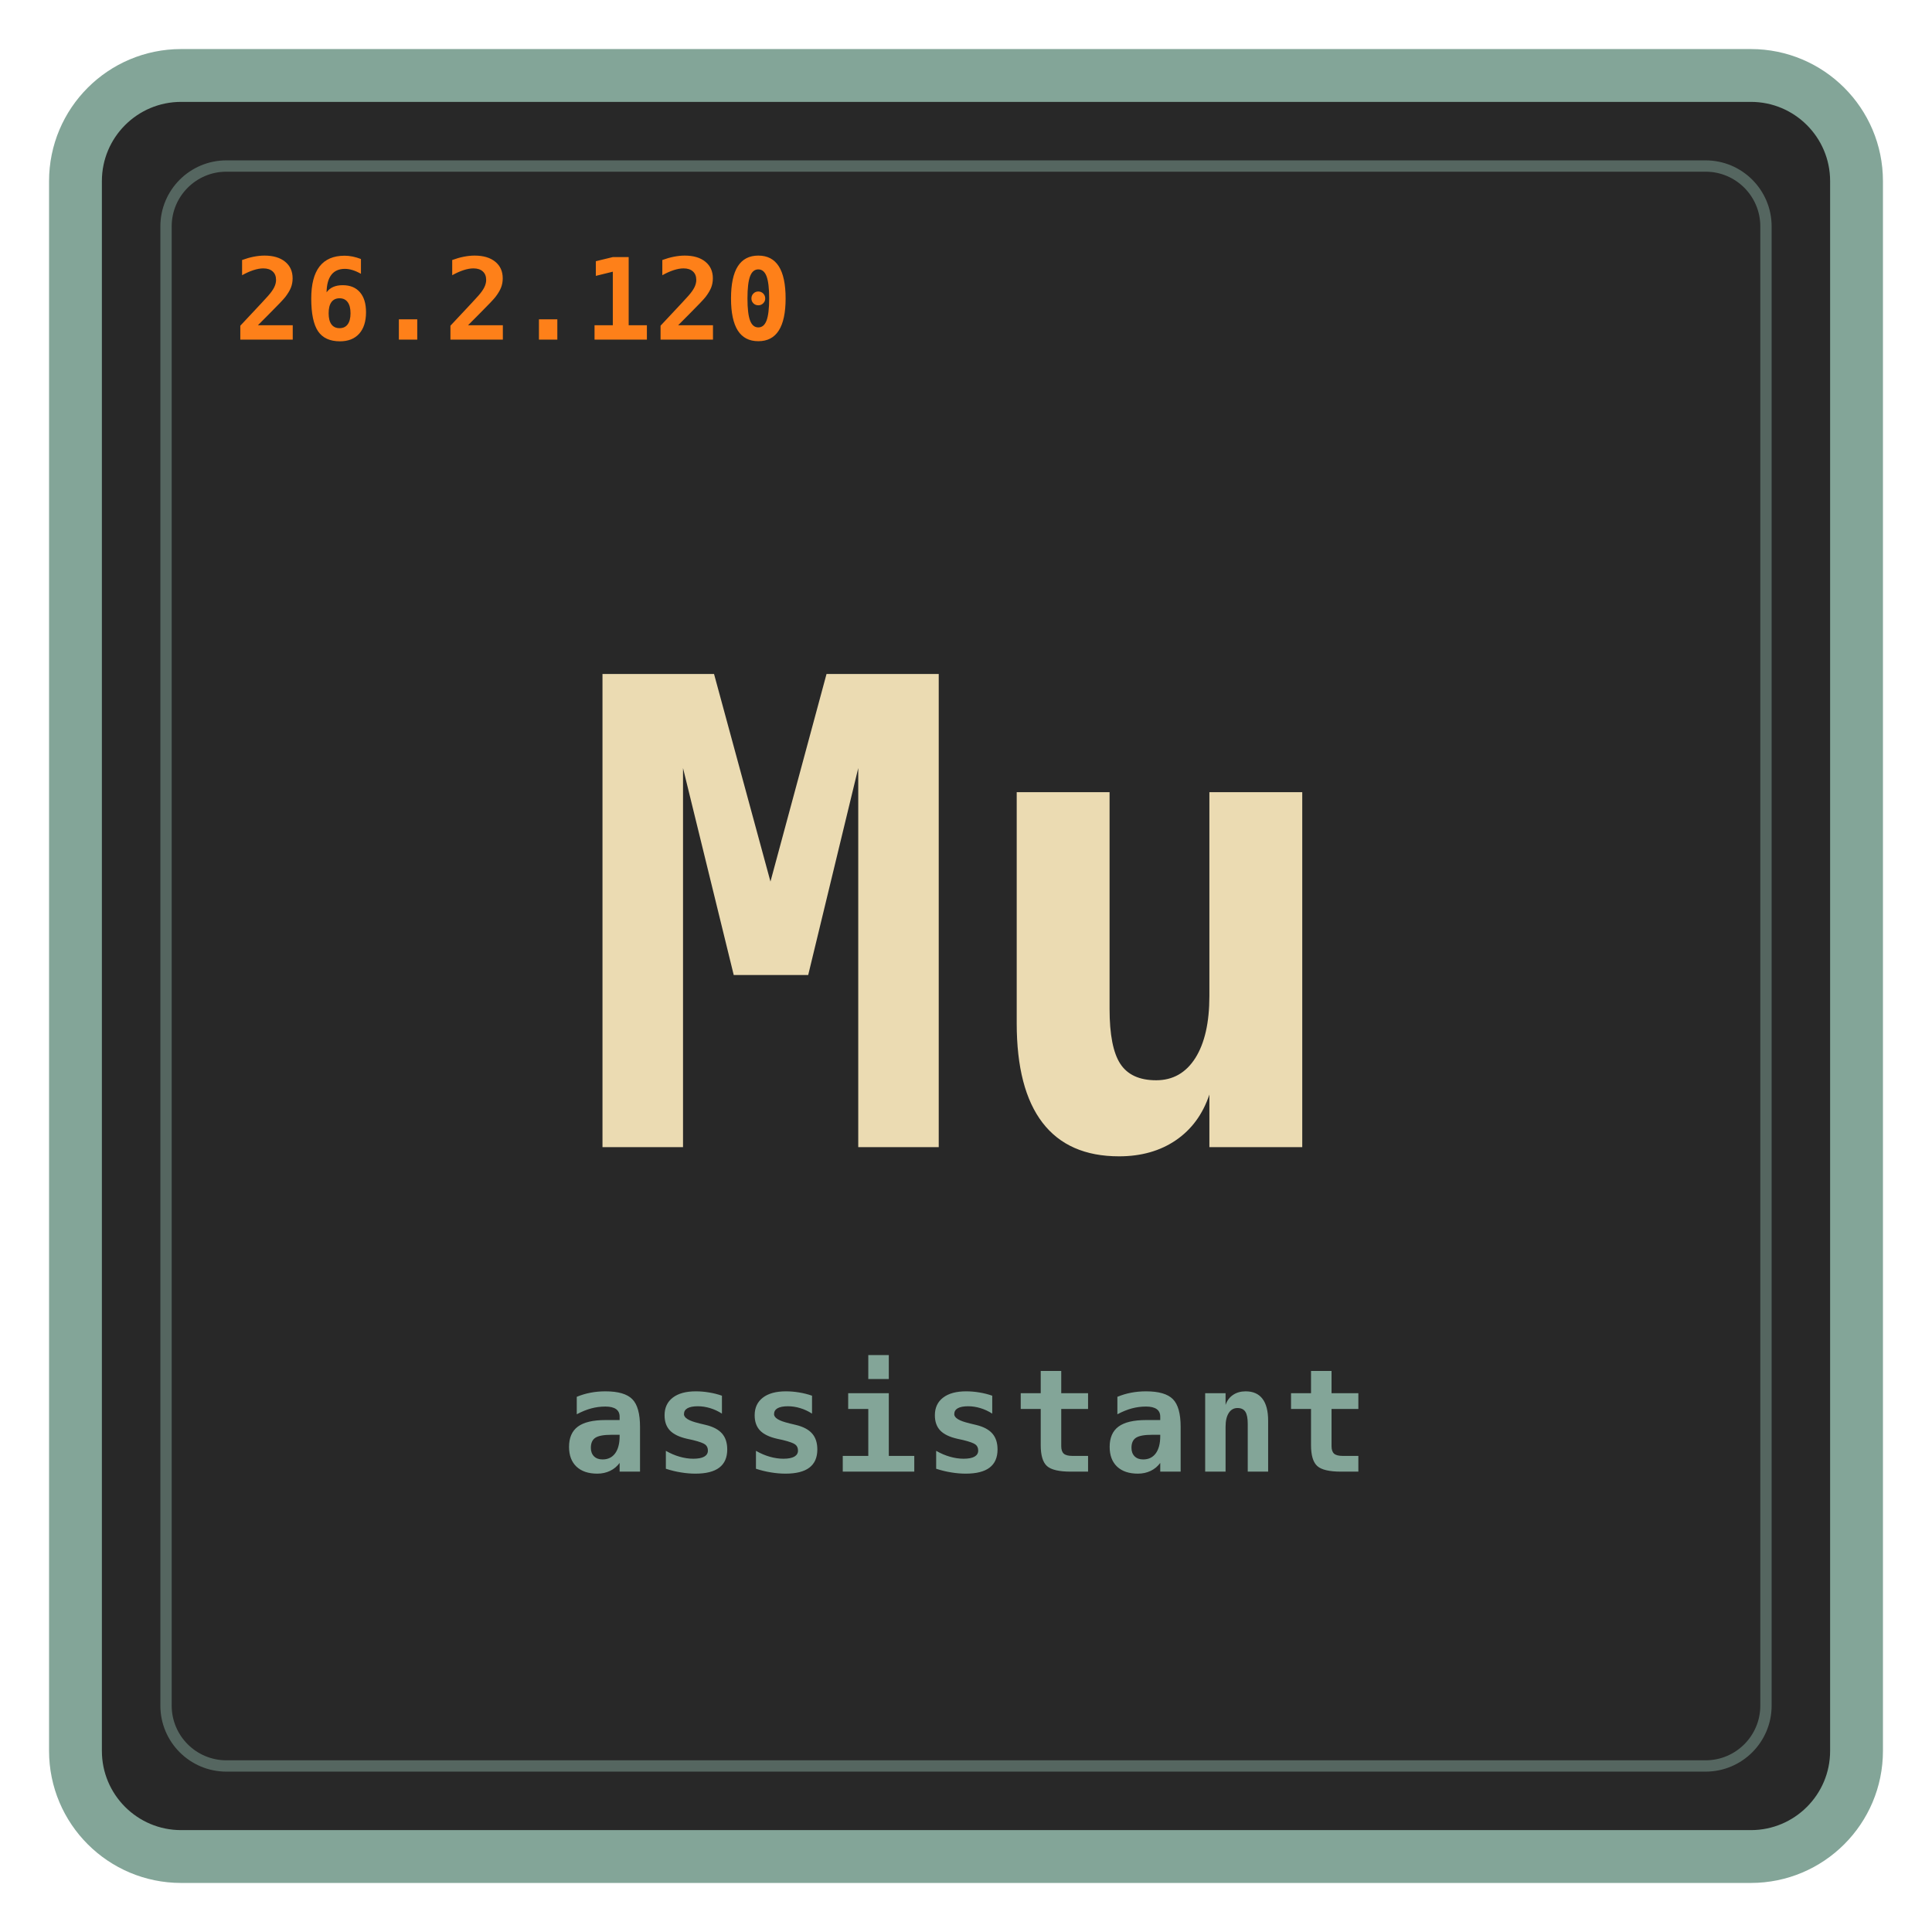
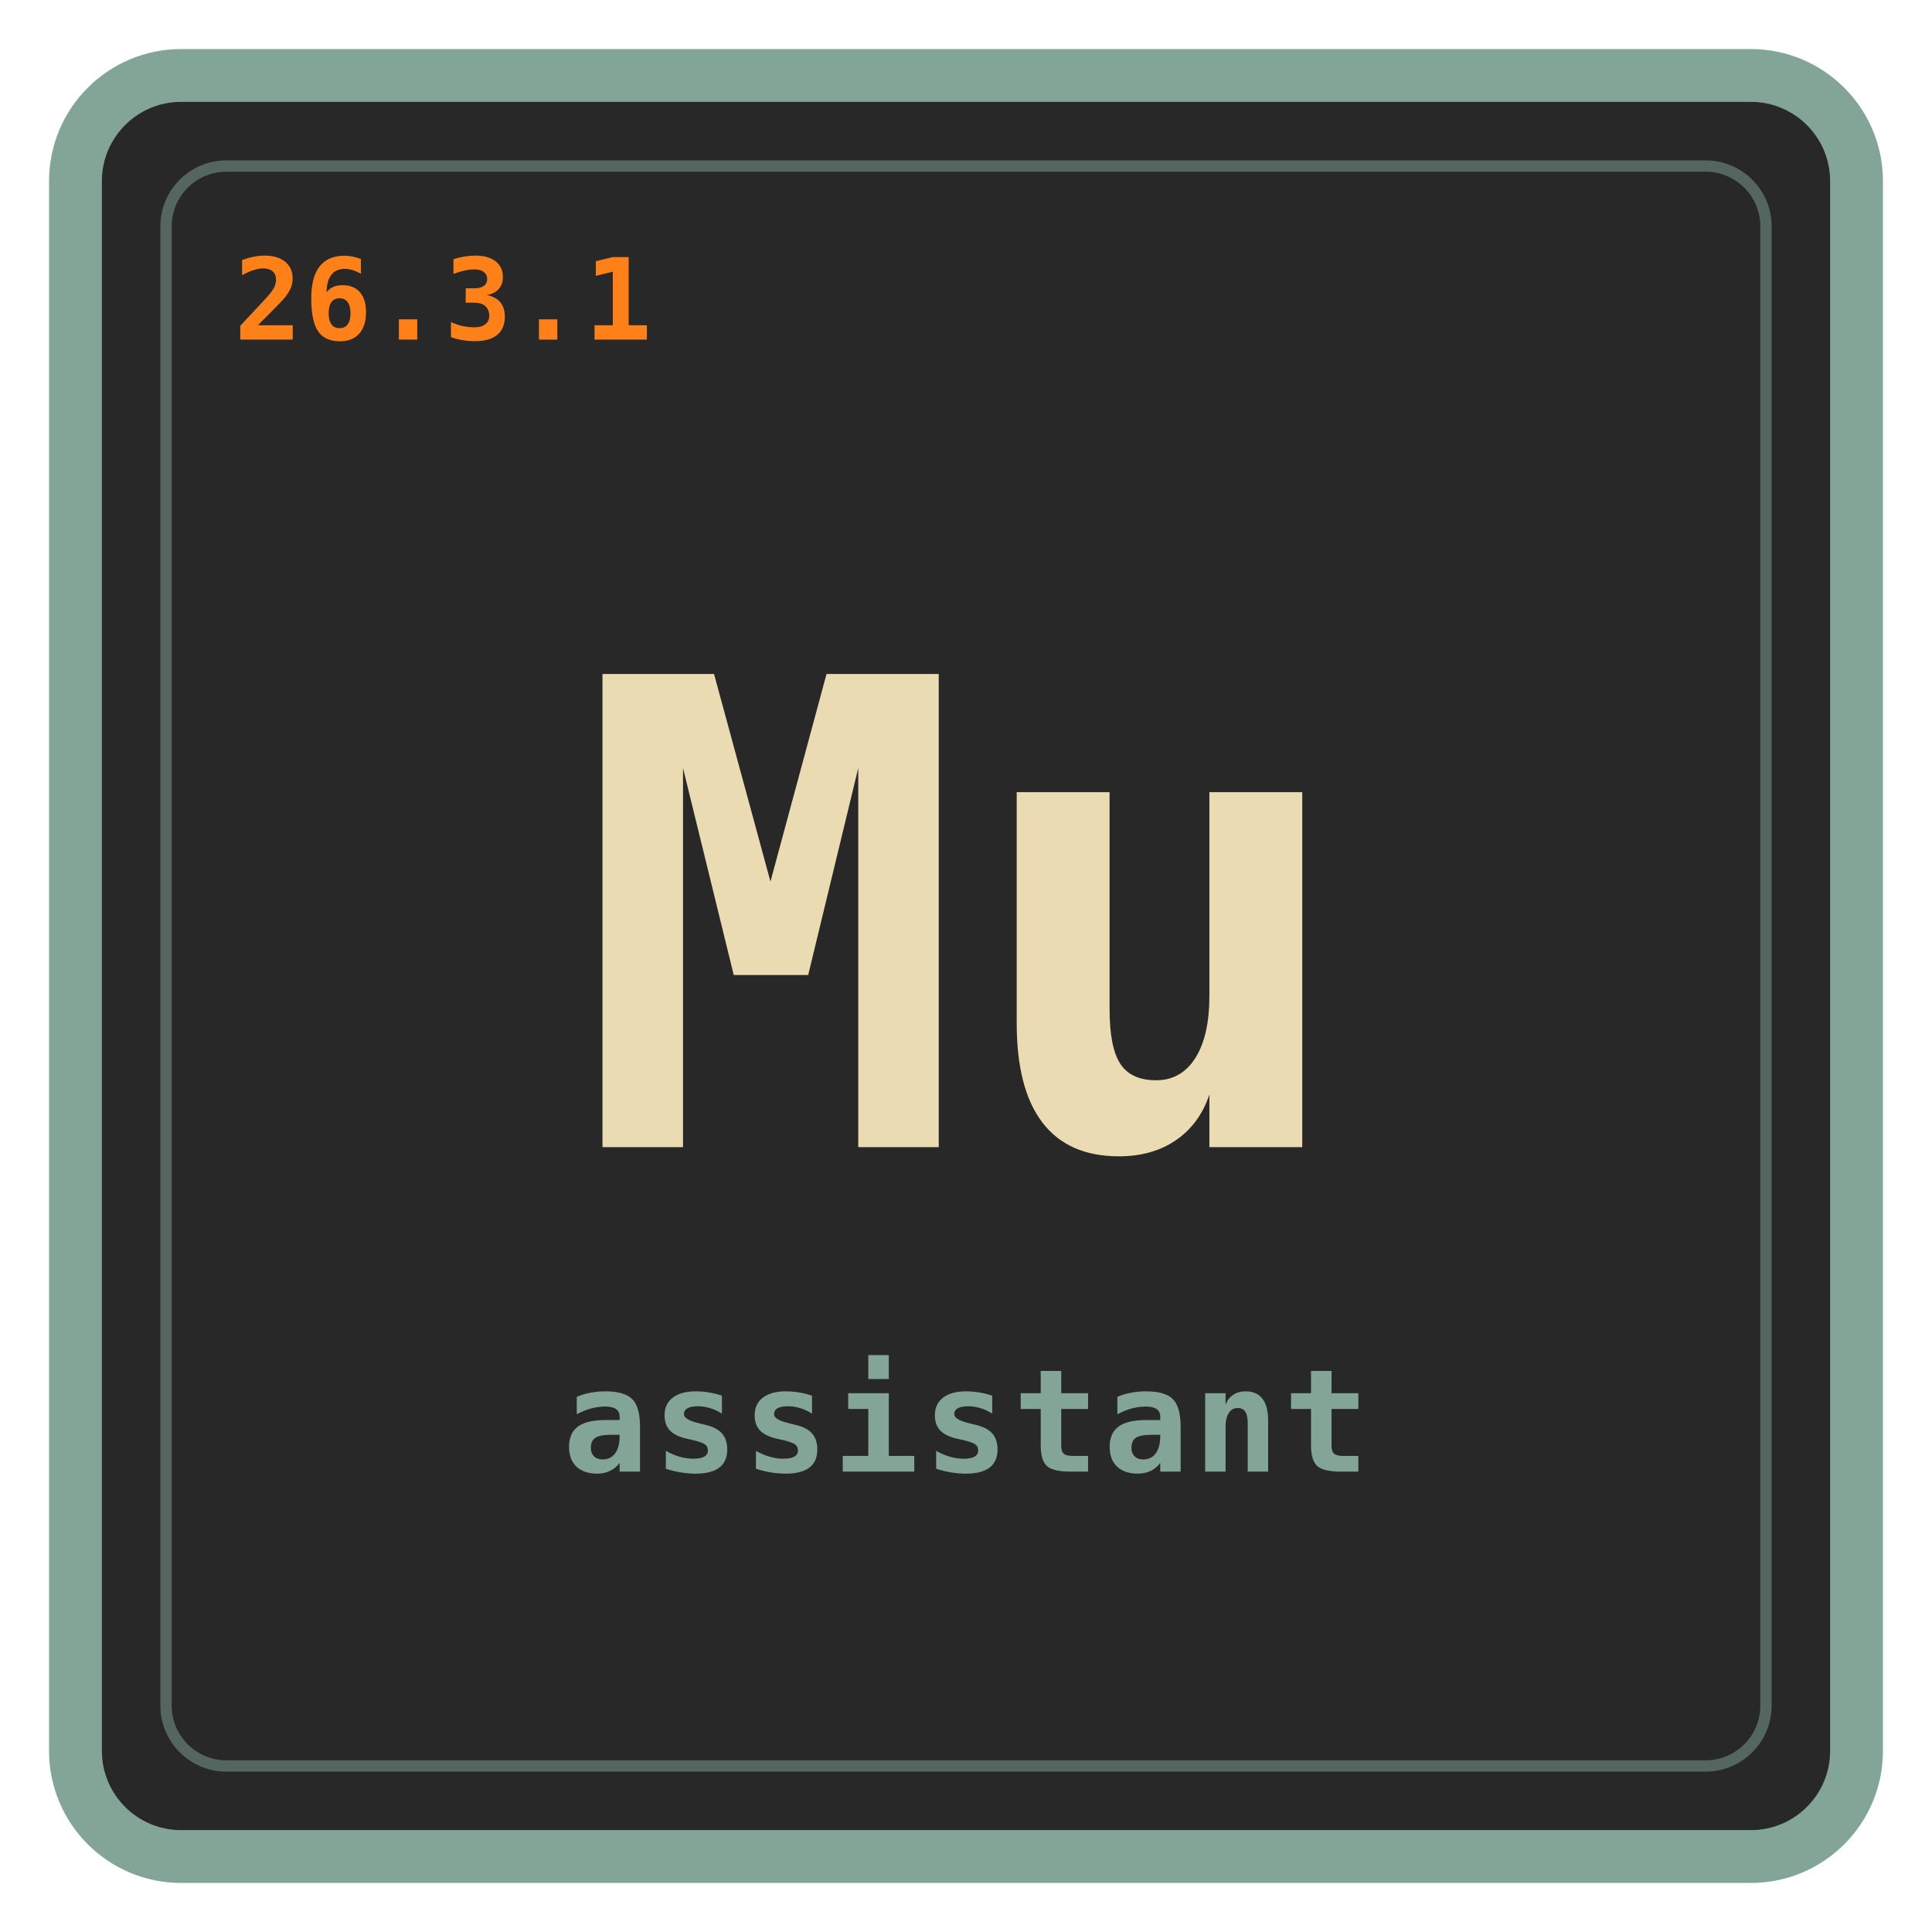
<svg xmlns="http://www.w3.org/2000/svg" viewBox="0 0 512 512" role="img" aria-labelledby="title desc">
  <rect x="20" y="20" width="472" height="472" rx="28" fill="#282828" stroke="#83a598" stroke-width="14" />
  <rect x="44" y="44" width="424" height="424" rx="16" fill="none" stroke="#83a598" stroke-opacity="0.5" stroke-width="3" />
  <text id="mu-version" x="62" y="90" fill="#fe8019" font-size="30" letter-spacing="0.5" font-family="ui-monospace, SFMono-Regular, Menlo, Monaco, Consolas, monospace" font-weight="700">
-     26.2.120
+     26.3.1
  </text>
  <text x="256" y="304" fill="#ebdbb2" text-anchor="middle" font-size="172" font-family="ui-monospace, SFMono-Regular, Menlo, Monaco, Consolas, monospace" font-weight="700">
    Mu
  </text>
  <text x="256" y="390" fill="#83a598" text-anchor="middle" font-size="38" letter-spacing="1" font-family="ui-monospace, SFMono-Regular, Menlo, Monaco, Consolas, monospace" font-weight="700">
    assistant
  </text>
</svg>
